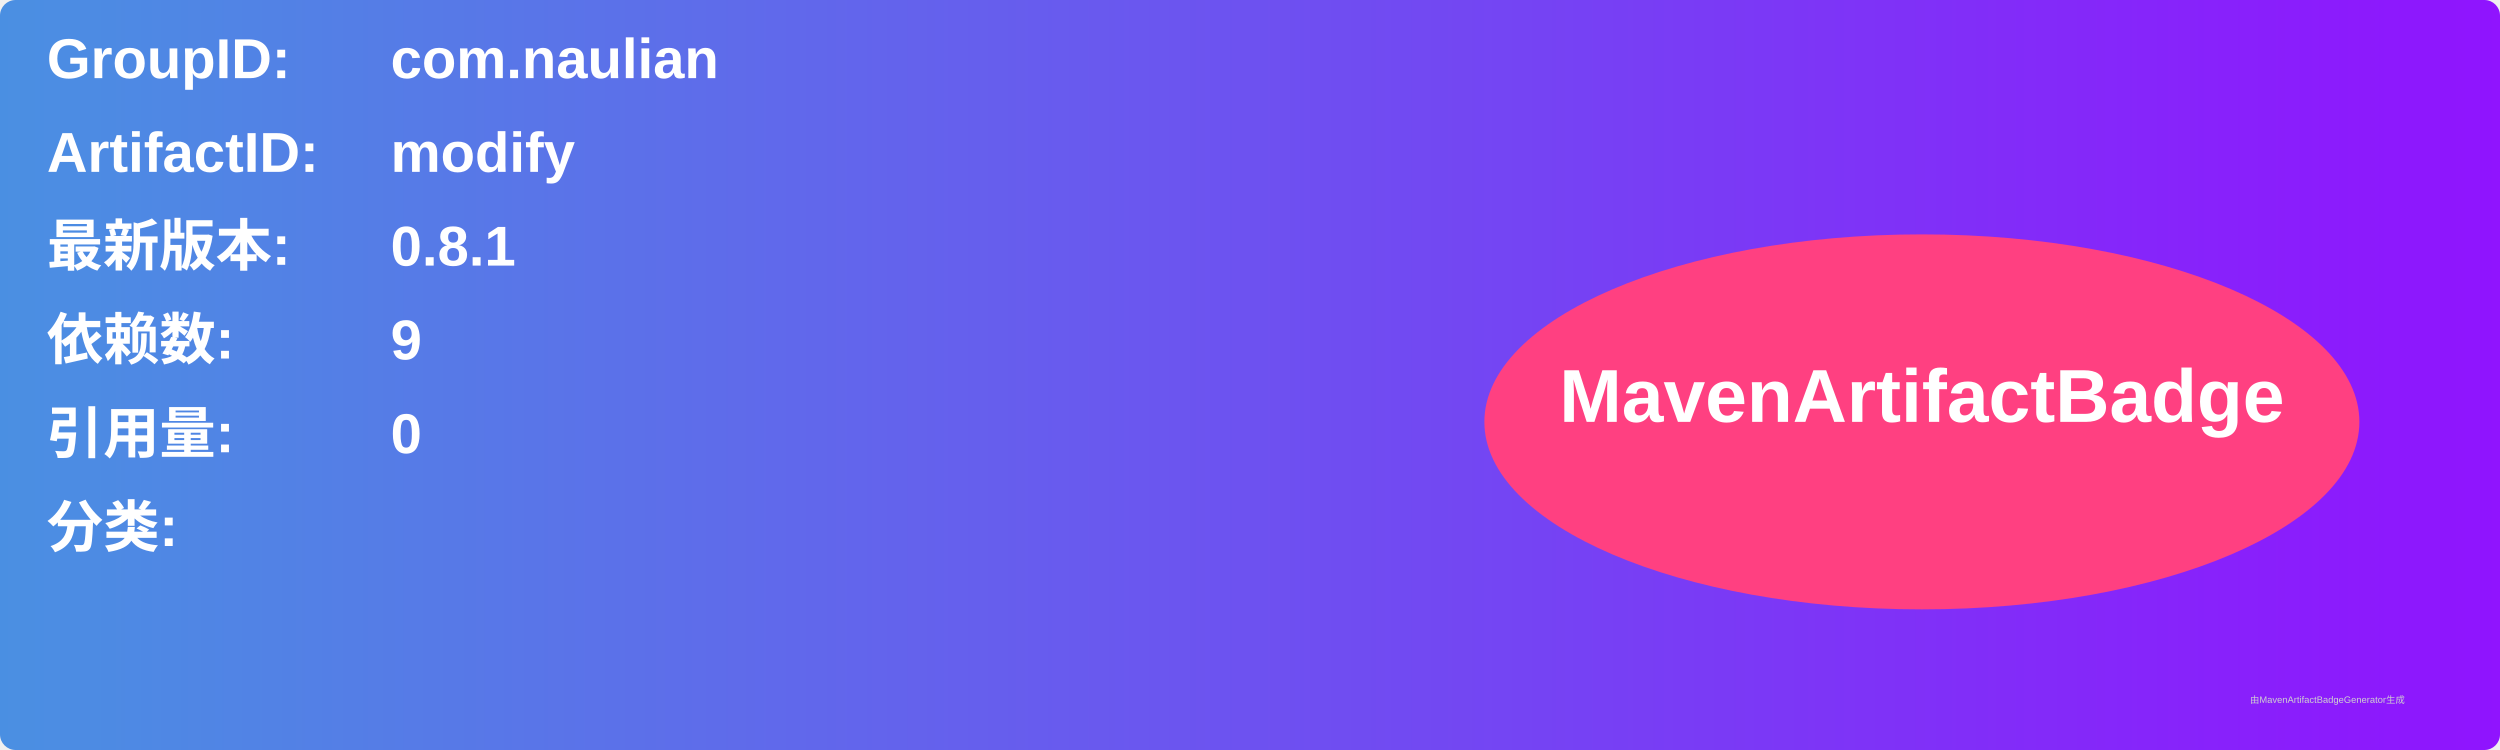
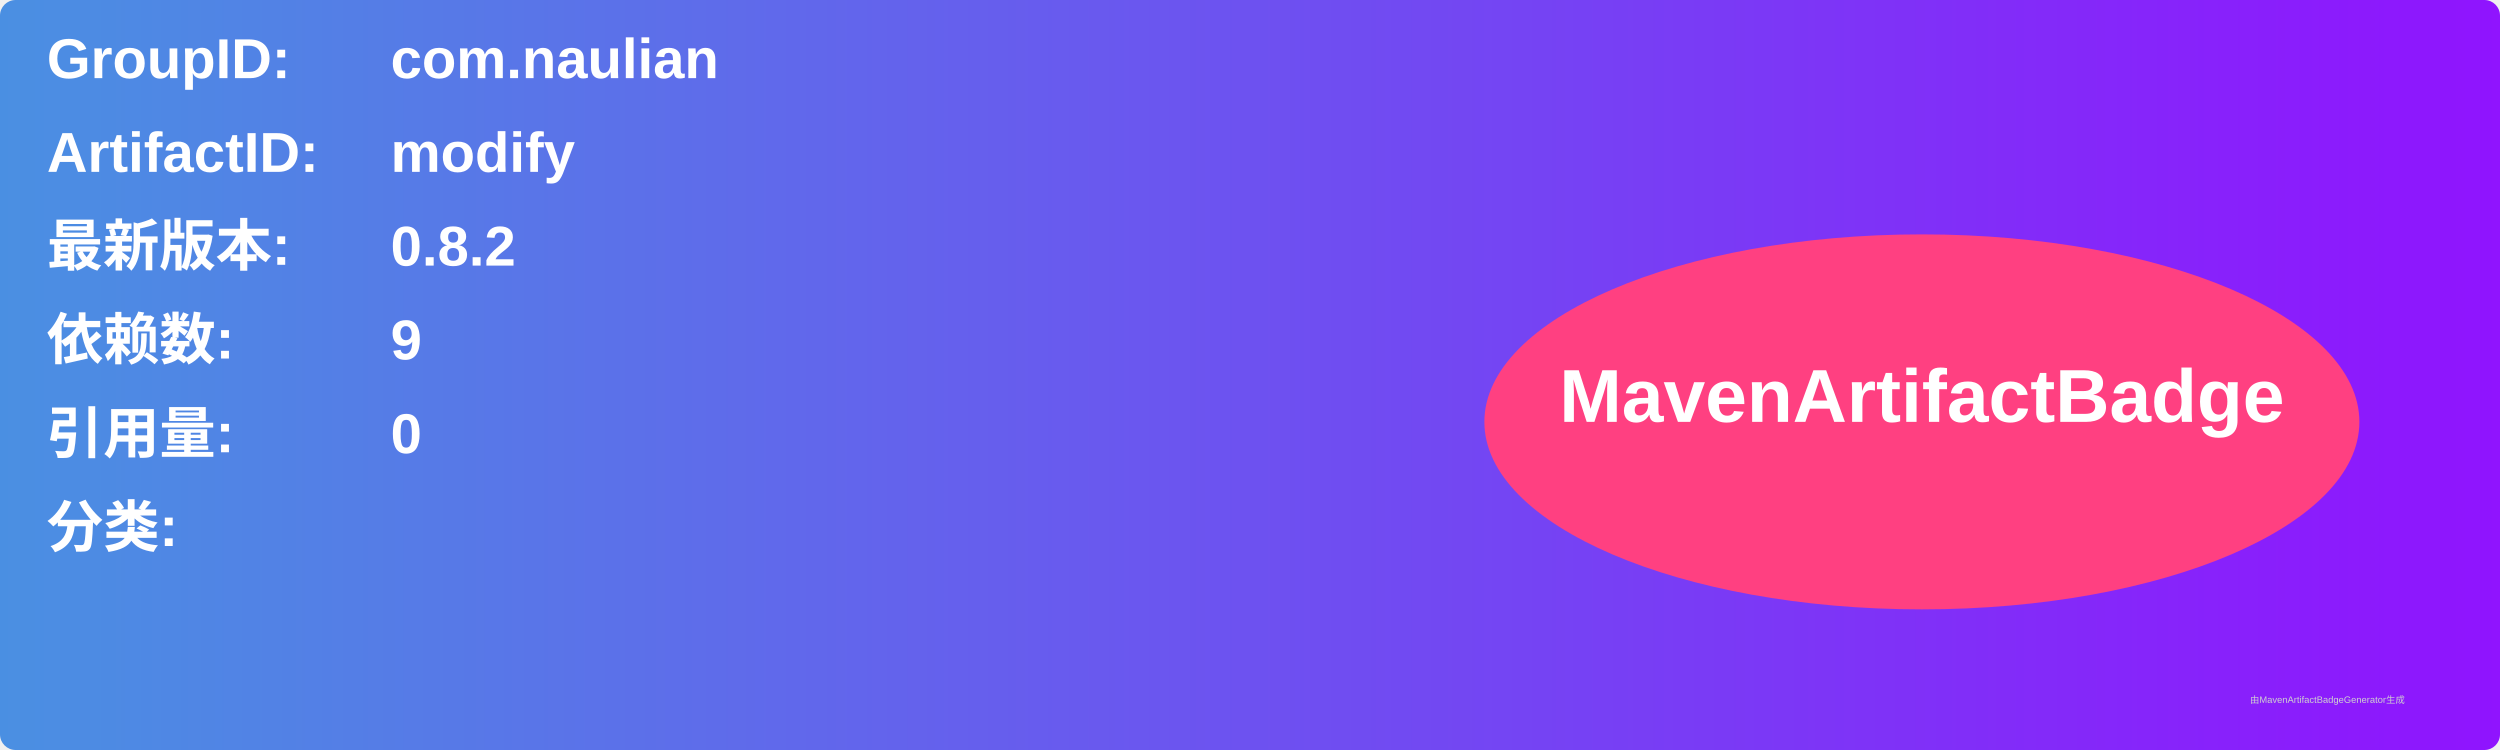
<svg xmlns="http://www.w3.org/2000/svg" width="800" height="240" viewBox="0 0 800 240">
  <linearGradient id="grad" x1="0%" y1="0%" x2="100%" y2="0%">
    <stop offset="0%" stop-color="#4a90e2" />
    <stop offset="100%" stop-color="#9013fe" />
  </linearGradient>
  <rect width="100%" height="100%" rx="5" ry="5" fill="url(#grad)" />
  <g transform="translate(15, 15)">
    <text x="0" y="10" font-family="Arial" font-size="18" fill="white" font-weight="bold" width="260">GroupID:</text>
    <text x="110" y="10" font-family="Arial" font-size="18" fill="white" font-weight="bold" width="460">com.naulian</text>
    <text x="0" y="40" font-family="Arial" font-size="18" fill="white" font-weight="bold" width="260">ArtifactID:</text>
    <text x="110" y="40" font-family="Arial" font-size="18" fill="white" font-weight="bold" width="460">modify</text>
    <text x="0" y="70" font-family="Arial" font-size="18" fill="white" font-weight="bold">最新版本:</text>
    <text x="110" y="70" font-family="Arial" font-size="18" fill="white" font-weight="bold">
-       <tspan font-weight="bold">0.8.1</tspan>
+       <tspan font-weight="bold">0.8.2</tspan>
    </text>
    <text x="0" y="100" font-family="Arial" font-size="18" fill="white" font-weight="bold">依赖数: </text>
    <text x="110" y="100" font-family="Arial" font-size="18" fill="white">
      <tspan font-weight="bold">9</tspan>
    </text>
    <text x="0" y="130" font-family="Arial" font-size="18" fill="white" font-weight="bold">引用量: </text>
    <text x="110" y="130" font-family="Arial" font-size="18" fill="white">
      <tspan font-weight="bold">0</tspan>
    </text>
    <text x="0" y="160" font-family="Arial" font-size="18" fill="white" font-weight="bold">分类:</text>
    <text x="10" y="190" font-family="Arial" font-size="10" fill="white">
      <tspan font-weight="bold" />
    </text>
    <ellipse cx="600" cy="120" rx="140" ry="60" fill="#ff4081" />
    <text x="600" y="120" text-anchor="middle" font-family="Arial" font-size="24" fill="white" font-weight="bold">MavenArtifactBadge</text>
  </g>
  <text x="720" y="225" font-family="Arial" font-size="3" fill="#d0d0d0">由MavenArtifactBadgeGenerator生成</text>
</svg>
